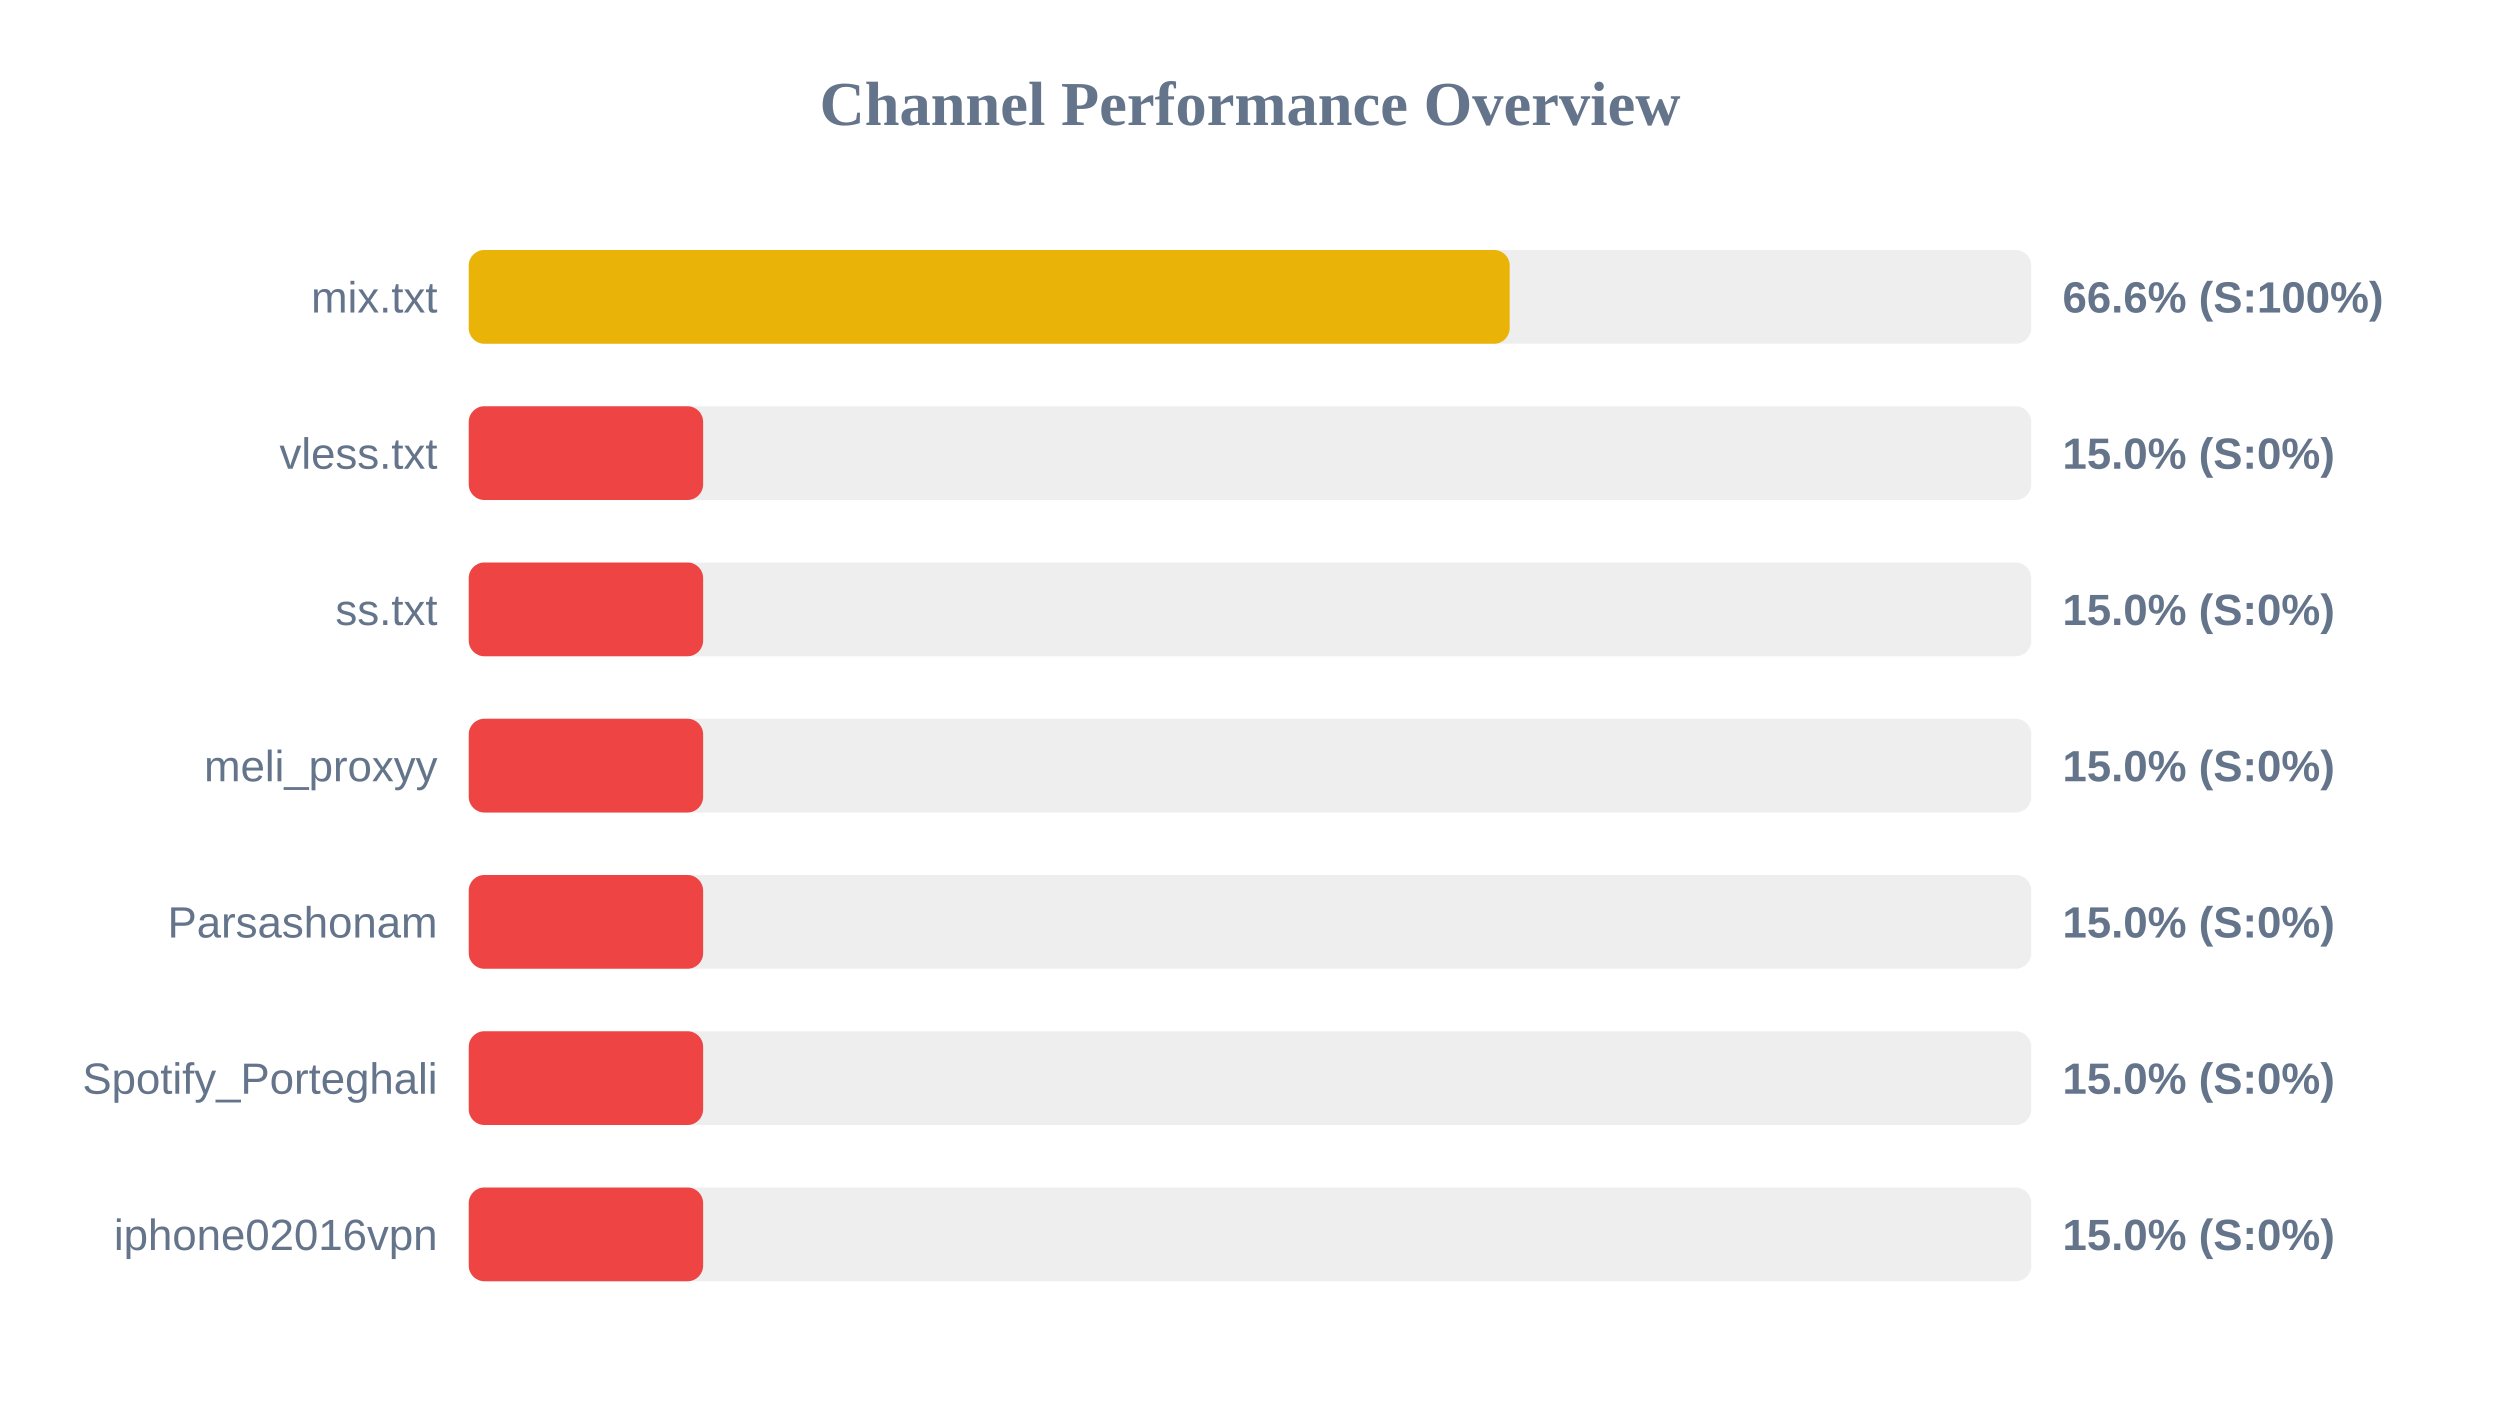
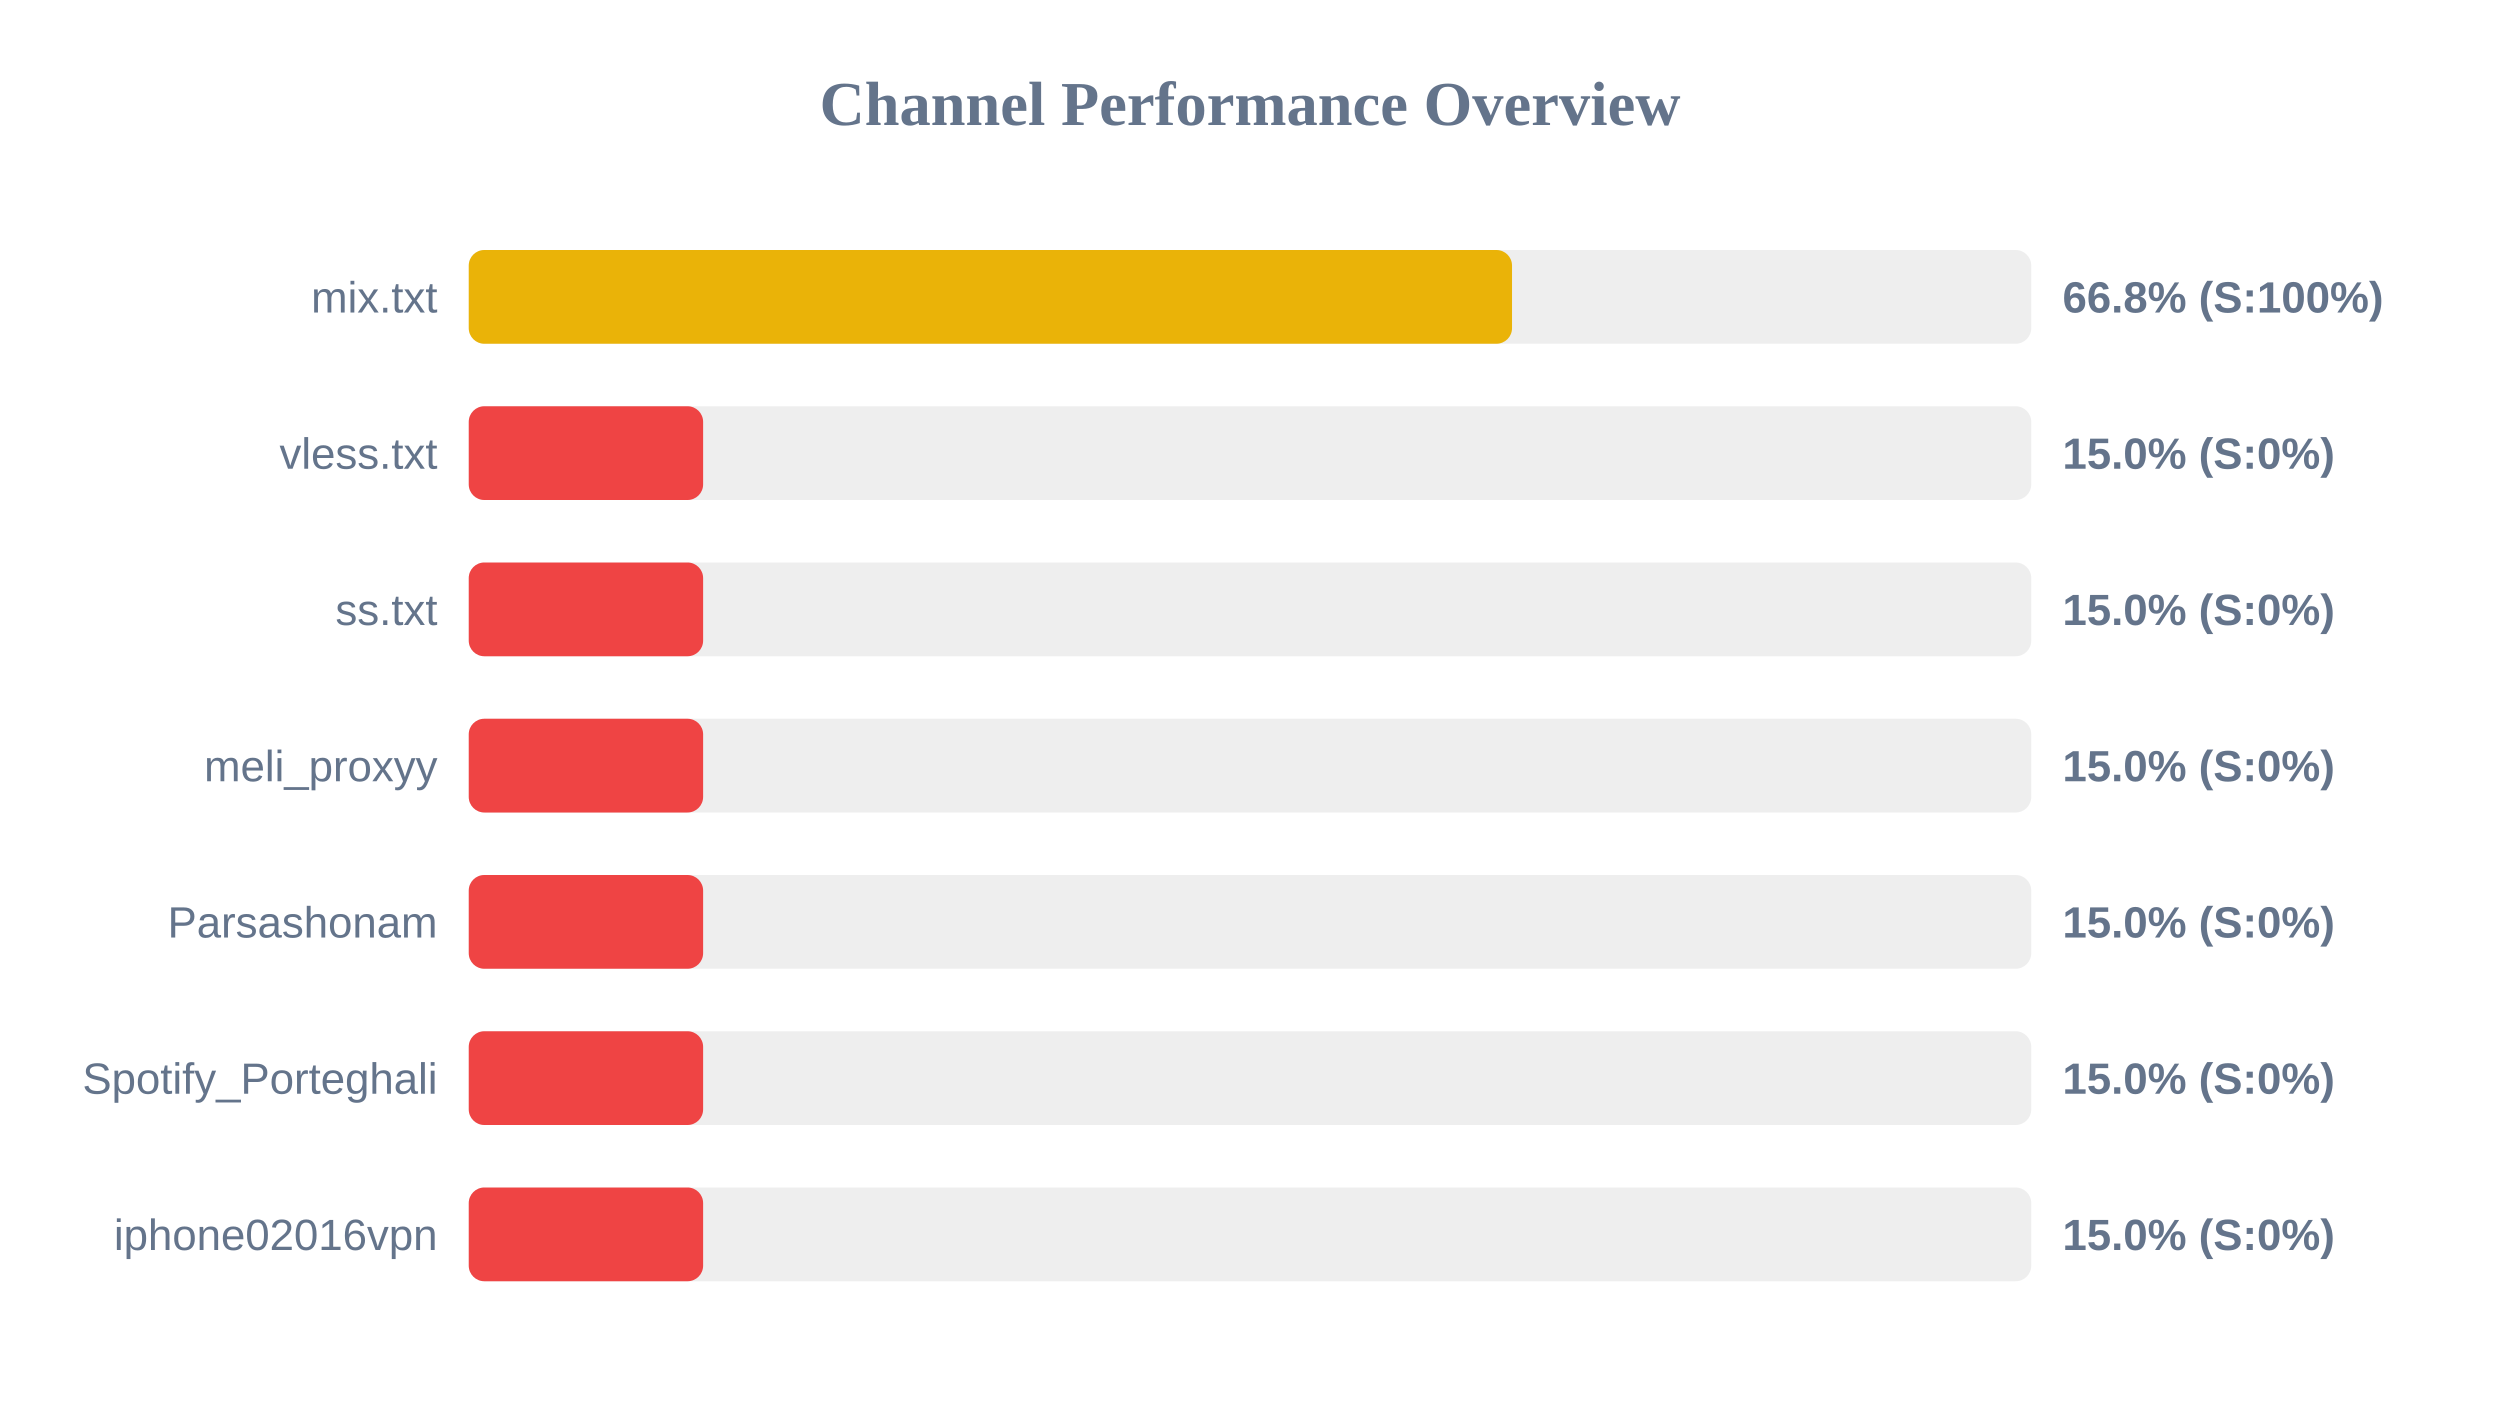
<svg xmlns="http://www.w3.org/2000/svg" width="800" height="450" version="1.1">
  <style>
        .row { font: 14px Arial; fill: #64748b; }
        .score { font: bold 14px Arial; fill: #64748b; }
    </style>
  <text x="400" y="40" text-anchor="middle" font-size="20px" font-weight="bold" fill="#64748b">Channel Performance Overview</text>
  <rect x="150" y="80" width="500" height="30" fill="#eee" rx="5" />
-   <rect x="150" y="80" width="333.1" height="30" fill="#eab308" rx="5" />
+   <rect x="150" y="80" width="333.85" height="30" fill="#eab308" rx="5" />
  <text x="140" y="100" text-anchor="end" class="row">mix.txt</text>
-   <text x="660" y="100" text-anchor="start" class="score">66.6% (S:100%)</text>
+   <text x="660" y="100" text-anchor="start" class="score">66.8% (S:100%)</text>
  <rect x="150" y="130" width="500" height="30" fill="#eee" rx="5" />
  <rect x="150" y="130" width="75.0" height="30" fill="#ef4444" rx="5" />
  <text x="140" y="150" text-anchor="end" class="row">vless.txt</text>
  <text x="660" y="150" text-anchor="start" class="score">15.0% (S:0%)</text>
  <rect x="150" y="180" width="500" height="30" fill="#eee" rx="5" />
  <rect x="150" y="180" width="75.0" height="30" fill="#ef4444" rx="5" />
  <text x="140" y="200" text-anchor="end" class="row">ss.txt</text>
  <text x="660" y="200" text-anchor="start" class="score">15.0% (S:0%)</text>
  <rect x="150" y="230" width="500" height="30" fill="#eee" rx="5" />
  <rect x="150" y="230" width="75.0" height="30" fill="#ef4444" rx="5" />
  <text x="140" y="250" text-anchor="end" class="row">meli_proxyy</text>
  <text x="660" y="250" text-anchor="start" class="score">15.0% (S:0%)</text>
  <rect x="150" y="280" width="500" height="30" fill="#eee" rx="5" />
  <rect x="150" y="280" width="75.0" height="30" fill="#ef4444" rx="5" />
  <text x="140" y="300" text-anchor="end" class="row">Parsashonam</text>
  <text x="660" y="300" text-anchor="start" class="score">15.0% (S:0%)</text>
  <rect x="150" y="330" width="500" height="30" fill="#eee" rx="5" />
  <rect x="150" y="330" width="75.0" height="30" fill="#ef4444" rx="5" />
  <text x="140" y="350" text-anchor="end" class="row">Spotify_Porteghali</text>
  <text x="660" y="350" text-anchor="start" class="score">15.0% (S:0%)</text>
  <rect x="150" y="380" width="500" height="30" fill="#eee" rx="5" />
  <rect x="150" y="380" width="75.0" height="30" fill="#ef4444" rx="5" />
  <text x="140" y="400" text-anchor="end" class="row">iphone02016vpn</text>
  <text x="660" y="400" text-anchor="start" class="score">15.0% (S:0%)</text>
</svg>
